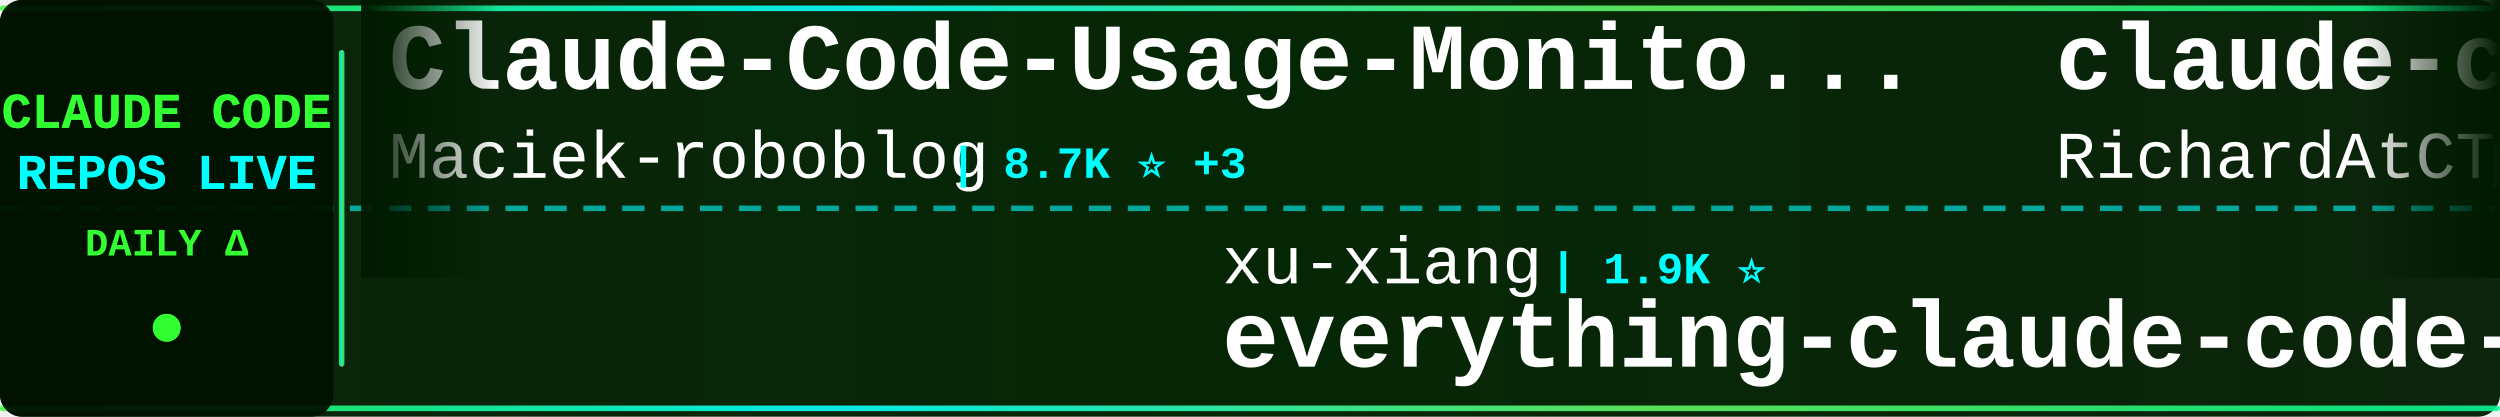
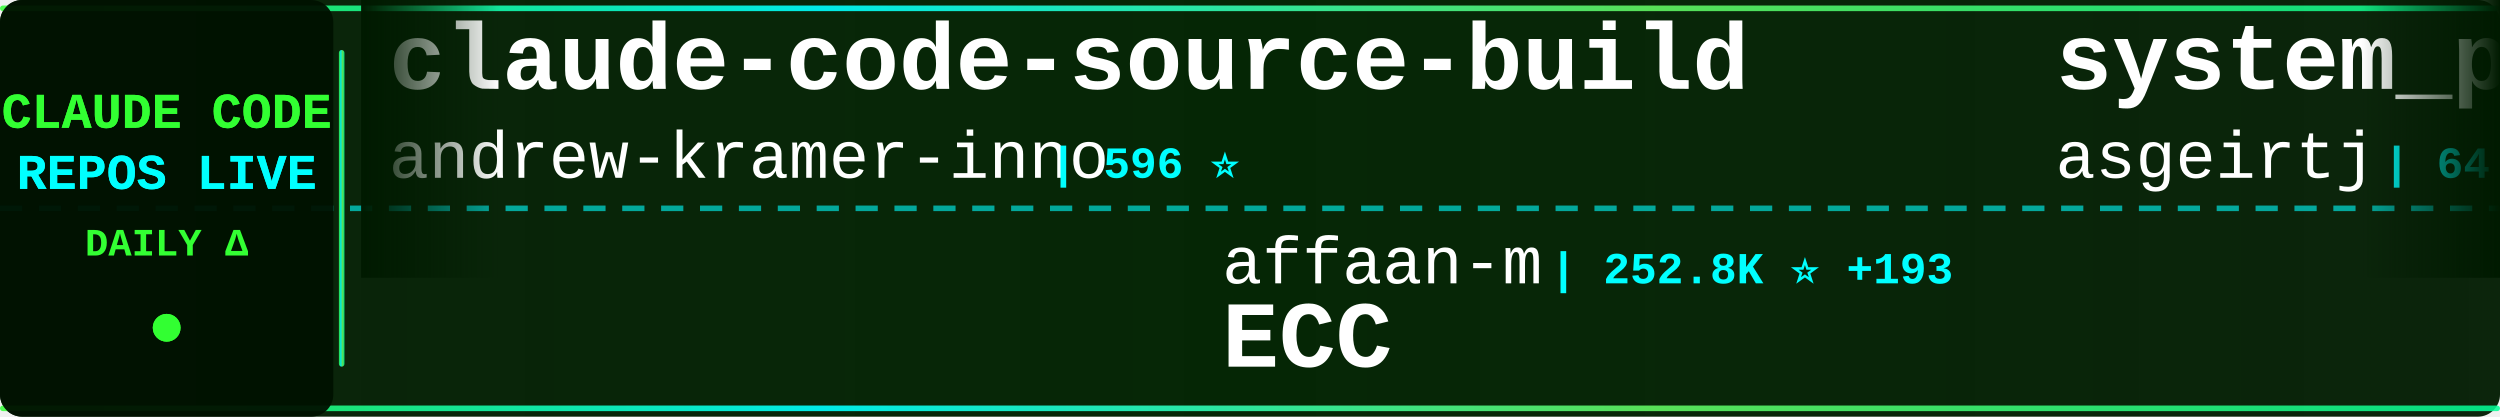
<svg xmlns="http://www.w3.org/2000/svg" width="900" height="150">
  <defs>
    <linearGradient id="tickerBg" x1="0%" y1="0%" x2="100%" y2="0%">
      <stop offset="0%" style="stop-color:#001a00;stop-opacity:0.95" />
      <stop offset="50%" style="stop-color:#002200;stop-opacity:0.98" />
      <stop offset="100%" style="stop-color:#001a00;stop-opacity:0.95" />
    </linearGradient>
    <linearGradient id="borderGrad" x1="0%" y1="0%" x2="100%" y2="0%">
      <stop offset="0%" style="stop-color:#33ff33;stop-opacity:0.85">
        <animate attributeName="stop-opacity" values="0.85;1;0.85" dur="2s" repeatCount="indefinite" />
      </stop>
      <stop offset="33%" style="stop-color:#00ffff;stop-opacity:0.9">
        <animate attributeName="stop-opacity" values="0.9;1;0.9" dur="2.2s" repeatCount="indefinite" />
      </stop>
      <stop offset="66%" style="stop-color:#66ff66;stop-opacity:0.85">
        <animate attributeName="stop-opacity" values="0.85;1;0.85" dur="1.8s" repeatCount="indefinite" />
      </stop>
      <stop offset="100%" style="stop-color:#00ff99;stop-opacity:0.85">
        <animate attributeName="stop-opacity" values="0.85;1;0.85" dur="2s" repeatCount="indefinite" />
      </stop>
    </linearGradient>
    <filter id="textGlow">
      <feGaussianBlur stdDeviation="0.1" result="coloredBlur" />
      <feMerge>
        <feMergeNode in="coloredBlur" />
        <feMergeNode in="SourceGraphic" />
      </feMerge>
    </filter>
    <filter id="metricGlow">
      <feGaussianBlur stdDeviation="0.2" result="coloredBlur" />
      <feMerge>
        <feMergeNode in="coloredBlur" />
        <feMergeNode in="SourceGraphic" />
      </feMerge>
    </filter>
    <linearGradient id="leftFade" x1="0%" y1="0%" x2="100%" y2="0%">
      <stop offset="0%" style="stop-color:#001a00;stop-opacity:1" />
      <stop offset="100%" style="stop-color:#001a00;stop-opacity:0" />
    </linearGradient>
    <linearGradient id="rightFade" x1="0%" y1="0%" x2="100%" y2="0%">
      <stop offset="0%" style="stop-color:#001a00;stop-opacity:0" />
      <stop offset="100%" style="stop-color:#001a00;stop-opacity:1" />
    </linearGradient>
  </defs>
  <rect width="900" height="150" fill="url(#tickerBg)" rx="8" />
  <rect x="0" y="2" width="900" height="2" fill="url(#borderGrad)" rx="1" />
  <rect x="0" y="146" width="900" height="2" fill="url(#borderGrad)" rx="1" />
  <line x1="0" y1="75" x2="900" y2="75" stroke="#00ffff" stroke-width="2" stroke-dasharray="8 6" opacity="0.6" />
  <rect x="0" y="0" width="120" height="150" fill="#001100" opacity="0.95" rx="8" />
  <text x="60" y="46" font-family="'Courier New', monospace" font-size="18" font-weight="bold" fill="#33ff33" text-anchor="middle" filter="url(#textGlow)">
    CLAUDE CODE
  </text>
  <text x="60" y="68" font-family="'Courier New', monospace" font-size="18" font-weight="bold" fill="#00ffff" text-anchor="middle" filter="url(#textGlow)">
    REPOS LIVE
  </text>
  <text x="60" y="92" font-family="'Courier New', monospace" font-size="14" font-weight="bold" fill="#33ff33" text-anchor="middle">
    DAILY Δ
  </text>
  <circle cx="60" cy="118" r="5" fill="#33ff33" filter="url(#metricGlow)">
    <animate attributeName="r" values="4;6;4" dur="1.5s" repeatCount="indefinite" />
    <animate attributeName="opacity" values="0.6;1;0.6" dur="1.5s" repeatCount="indefinite" />
  </circle>
  <rect x="122" y="18" width="2" height="114" fill="url(#borderGrad)" rx="1" />
  <clipPath id="tickerClip">
    <rect x="130" y="0" width="770" height="150" />
  </clipPath>
  <g clip-path="url(#tickerClip)">
    <g id="tickerItems">
      <animateTransform attributeName="transform" attributeType="XML" type="translate" from="0 0" to="-3000 0" dur="54s" repeatCount="indefinite" />
      <g transform="translate(0, 0)">
-         <text x="140" y="32" font-family="'Courier New', monospace" font-size="34" font-weight="bold" fill="#ffffff">Claude-Code-Usage-Monito...</text>
-         <text x="140" y="64" font-family="'Courier New', monospace" font-size="24" font-weight="normal" fill="#ffffff" opacity="1.0">Maciek-roboblog</text>
-         <text x="342" y="64" font-family="'Courier New', monospace" font-size="16" font-weight="bold" fill="#00ffff"> | 8.7K ⭐ +3</text>
+         <text x="140" y="32" font-family="'Courier New', monospace" font-size="34" font-weight="bold" fill="#ffffff">claude-code-source-build</text>
+         <text x="140" y="64" font-family="'Courier New', monospace" font-size="24" font-weight="normal" fill="#ffffff" opacity="1.0">andrew-kramer-inno</text>
+         <text x="378" y="64" font-family="'Courier New', monospace" font-size="16" font-weight="bold" fill="#00ffff"> | 596 ⭐</text>
      </g>
      <g transform="translate(300, 0)">
-         <text x="140" y="102" font-family="'Courier New', monospace" font-size="24" font-weight="normal" fill="#ffffff" opacity="1.0">xu-xiang</text>
-         <text x="258" y="102" font-family="'Courier New', monospace" font-size="16" font-weight="bold" fill="#00ffff"> | 1.9K ⭐</text>
-         <text x="140" y="132" font-family="'Courier New', monospace" font-size="34" font-weight="bold" fill="#ffffff">everything-claude-code-z...</text>
+         <text x="140" y="102" font-family="'Courier New', monospace" font-size="24" font-weight="normal" fill="#ffffff" opacity="1.0">affaan-m</text>
+         <text x="258" y="102" font-family="'Courier New', monospace" font-size="16" font-weight="bold" fill="#00ffff"> | 252.8K ⭐ +193</text>
+         <text x="140" y="132" font-family="'Courier New', monospace" font-size="34" font-weight="bold" fill="#ffffff">ECC</text>
      </g>
      <g transform="translate(600, 0)">
-         <text x="140" y="32" font-family="'Courier New', monospace" font-size="34" font-weight="bold" fill="#ffffff">claude-code-telegram</text>
-         <text x="140" y="64" font-family="'Courier New', monospace" font-size="24" font-weight="normal" fill="#ffffff" opacity="1.0">RichardAtCT</text>
-         <text x="294" y="64" font-family="'Courier New', monospace" font-size="16" font-weight="bold" fill="#00ffff"> | 2.8K ⭐</text>
+         <text x="140" y="32" font-family="'Courier New', monospace" font-size="34" font-weight="bold" fill="#ffffff">system_prompts_leaks</text>
+         <text x="140" y="64" font-family="'Courier New', monospace" font-size="24" font-weight="normal" fill="#ffffff" opacity="1.0">asgeirtj</text>
+         <text x="258" y="64" font-family="'Courier New', monospace" font-size="16" font-weight="bold" fill="#00ffff"> | 64.3K ⭐ +15</text>
      </g>
      <g transform="translate(900, 0)">
-         <text x="140" y="102" font-family="'Courier New', monospace" font-size="24" font-weight="normal" fill="#ffffff" opacity="1.0">diet103</text>
-         <text x="246" y="102" font-family="'Courier New', monospace" font-size="16" font-weight="bold" fill="#00ffff"> | 10.0K ⭐ -1</text>
-         <text x="140" y="132" font-family="'Courier New', monospace" font-size="34" font-weight="bold" fill="#ffffff">claude-code-infrastructu...</text>
+         <text x="140" y="102" font-family="'Courier New', monospace" font-size="24" font-weight="normal" fill="#ffffff" opacity="1.0">rohitg00</text>
+         <text x="258" y="102" font-family="'Courier New', monospace" font-size="16" font-weight="bold" fill="#00ffff"> | 2.6K ⭐</text>
+         <text x="140" y="132" font-family="'Courier New', monospace" font-size="34" font-weight="bold" fill="#ffffff">awesome-claude-code-tool...</text>
      </g>
      <g transform="translate(1200, 0)">
-         <text x="140" y="32" font-family="'Courier New', monospace" font-size="34" font-weight="bold" fill="#ffffff">claude-code-source</text>
-         <text x="140" y="64" font-family="'Courier New', monospace" font-size="24" font-weight="normal" fill="#ffffff" opacity="1.0">AprilNEA</text>
-         <text x="258" y="64" font-family="'Courier New', monospace" font-size="16" font-weight="bold" fill="#00ffff"> | 392 ⭐</text>
+         <text x="140" y="32" font-family="'Courier New', monospace" font-size="34" font-weight="bold" fill="#ffffff">claude-code-hooks-master...</text>
+         <text x="140" y="64" font-family="'Courier New', monospace" font-size="24" font-weight="normal" fill="#ffffff" opacity="1.0">disler</text>
+         <text x="234" y="64" font-family="'Courier New', monospace" font-size="16" font-weight="bold" fill="#00ffff"> | 3.9K ⭐</text>
      </g>
      <g transform="translate(1500, 0)">
-         <text x="140" y="102" font-family="'Courier New', monospace" font-size="24" font-weight="normal" fill="#ffffff" opacity="1.0">1rgs</text>
-         <text x="210" y="102" font-family="'Courier New', monospace" font-size="16" font-weight="bold" fill="#00ffff"> | 3.7K ⭐</text>
-         <text x="140" y="132" font-family="'Courier New', monospace" font-size="34" font-weight="bold" fill="#ffffff">claude-code-proxy</text>
+         <text x="140" y="102" font-family="'Courier New', monospace" font-size="24" font-weight="normal" fill="#ffffff" opacity="1.0">LING71671</text>
+         <text x="270" y="102" font-family="'Courier New', monospace" font-size="16" font-weight="bold" fill="#00ffff"> | 948 ⭐</text>
+         <text x="140" y="132" font-family="'Courier New', monospace" font-size="34" font-weight="bold" fill="#ffffff">Open-ClaudeCode</text>
      </g>
      <g transform="translate(1800, 0)">
-         <text x="140" y="32" font-family="'Courier New', monospace" font-size="34" font-weight="bold" fill="#ffffff">claude-code-base-action</text>
+         <text x="140" y="32" font-family="'Courier New', monospace" font-size="34" font-weight="bold" fill="#ffffff">skills</text>
        <text x="140" y="64" font-family="'Courier New', monospace" font-size="24" font-weight="normal" fill="#ffffff" opacity="1.0">anthropics</text>
-         <text x="282" y="64" font-family="'Courier New', monospace" font-size="16" font-weight="bold" fill="#00ffff"> | 971 ⭐</text>
+         <text x="282" y="64" font-family="'Courier New', monospace" font-size="16" font-weight="bold" fill="#00ffff"> | 175.0K ⭐ +21</text>
      </g>
      <g transform="translate(2100, 0)">
-         <text x="140" y="102" font-family="'Courier New', monospace" font-size="24" font-weight="normal" fill="#ffffff" opacity="1.0">pedrohcgs</text>
-         <text x="270" y="102" font-family="'Courier New', monospace" font-size="16" font-weight="bold" fill="#00ffff"> | 1.6K ⭐ +1</text>
-         <text x="140" y="132" font-family="'Courier New', monospace" font-size="34" font-weight="bold" fill="#ffffff">claude-code-my-workflow</text>
+         <text x="140" y="102" font-family="'Courier New', monospace" font-size="24" font-weight="normal" fill="#ffffff" opacity="1.0">Windy3f3f3f3f</text>
+         <text x="318" y="102" font-family="'Courier New', monospace" font-size="16" font-weight="bold" fill="#00ffff"> | 2.6K ⭐</text>
+         <text x="140" y="132" font-family="'Courier New', monospace" font-size="34" font-weight="bold" fill="#ffffff">claude-code-from-scratch</text>
      </g>
      <g transform="translate(2400, 0)">
-         <text x="140" y="32" font-family="'Courier New', monospace" font-size="34" font-weight="bold" fill="#ffffff">claude-code-settings</text>
-         <text x="140" y="64" font-family="'Courier New', monospace" font-size="24" font-weight="normal" fill="#ffffff" opacity="1.0">feiskyer</text>
-         <text x="258" y="64" font-family="'Courier New', monospace" font-size="16" font-weight="bold" fill="#00ffff"> | 1.6K ⭐</text>
+         <text x="140" y="32" font-family="'Courier New', monospace" font-size="34" font-weight="bold" fill="#ffffff">everything-claude-code</text>
+         <text x="140" y="64" font-family="'Courier New', monospace" font-size="24" font-weight="normal" fill="#ffffff" opacity="1.0">WorldFlowAI</text>
+         <text x="294" y="64" font-family="'Courier New', monospace" font-size="16" font-weight="bold" fill="#00ffff"> | 2.6K ⭐ +9</text>
      </g>
      <g transform="translate(2700, 0)">
-         <text x="140" y="102" font-family="'Courier New', monospace" font-size="24" font-weight="normal" fill="#ffffff" opacity="1.0">disler</text>
-         <text x="234" y="102" font-family="'Courier New', monospace" font-size="16" font-weight="bold" fill="#00ffff"> | 1.7K ⭐</text>
-         <text x="140" y="132" font-family="'Courier New', monospace" font-size="34" font-weight="bold" fill="#ffffff">pi-vs-claude-code</text>
+         <text x="140" y="102" font-family="'Courier New', monospace" font-size="24" font-weight="normal" fill="#ffffff" opacity="1.0">oboard</text>
+         <text x="234" y="102" font-family="'Courier New', monospace" font-size="16" font-weight="bold" fill="#00ffff"> | 3.3K ⭐</text>
+         <text x="140" y="132" font-family="'Courier New', monospace" font-size="34" font-weight="bold" fill="#ffffff">claude-code-rev</text>
      </g>
      <g transform="translate(3000, 0)">
-         <text x="140" y="32" font-family="'Courier New', monospace" font-size="34" font-weight="bold" fill="#ffffff">Claude-Code-Usage-Monito...</text>
-         <text x="140" y="64" font-family="'Courier New', monospace" font-size="24" font-weight="normal" fill="#ffffff" opacity="1.0">Maciek-roboblog</text>
-         <text x="342" y="64" font-family="'Courier New', monospace" font-size="16" font-weight="bold" fill="#00ffff"> | 8.7K ⭐ +3</text>
+         <text x="140" y="32" font-family="'Courier New', monospace" font-size="34" font-weight="bold" fill="#ffffff">claude-code-source-build</text>
+         <text x="140" y="64" font-family="'Courier New', monospace" font-size="24" font-weight="normal" fill="#ffffff" opacity="1.0">andrew-kramer-inno</text>
+         <text x="378" y="64" font-family="'Courier New', monospace" font-size="16" font-weight="bold" fill="#00ffff"> | 596 ⭐</text>
      </g>
      <g transform="translate(3300, 0)">
-         <text x="140" y="102" font-family="'Courier New', monospace" font-size="24" font-weight="normal" fill="#ffffff" opacity="1.0">xu-xiang</text>
-         <text x="258" y="102" font-family="'Courier New', monospace" font-size="16" font-weight="bold" fill="#00ffff"> | 1.9K ⭐</text>
-         <text x="140" y="132" font-family="'Courier New', monospace" font-size="34" font-weight="bold" fill="#ffffff">everything-claude-code-z...</text>
+         <text x="140" y="102" font-family="'Courier New', monospace" font-size="24" font-weight="normal" fill="#ffffff" opacity="1.0">affaan-m</text>
+         <text x="258" y="102" font-family="'Courier New', monospace" font-size="16" font-weight="bold" fill="#00ffff"> | 252.8K ⭐ +193</text>
+         <text x="140" y="132" font-family="'Courier New', monospace" font-size="34" font-weight="bold" fill="#ffffff">ECC</text>
      </g>
      <g transform="translate(3600, 0)">
-         <text x="140" y="32" font-family="'Courier New', monospace" font-size="34" font-weight="bold" fill="#ffffff">claude-code-telegram</text>
-         <text x="140" y="64" font-family="'Courier New', monospace" font-size="24" font-weight="normal" fill="#ffffff" opacity="1.0">RichardAtCT</text>
-         <text x="294" y="64" font-family="'Courier New', monospace" font-size="16" font-weight="bold" fill="#00ffff"> | 2.8K ⭐</text>
+         <text x="140" y="32" font-family="'Courier New', monospace" font-size="34" font-weight="bold" fill="#ffffff">system_prompts_leaks</text>
+         <text x="140" y="64" font-family="'Courier New', monospace" font-size="24" font-weight="normal" fill="#ffffff" opacity="1.0">asgeirtj</text>
+         <text x="258" y="64" font-family="'Courier New', monospace" font-size="16" font-weight="bold" fill="#00ffff"> | 64.3K ⭐ +15</text>
      </g>
      <g transform="translate(3900, 0)">
-         <text x="140" y="102" font-family="'Courier New', monospace" font-size="24" font-weight="normal" fill="#ffffff" opacity="1.0">diet103</text>
-         <text x="246" y="102" font-family="'Courier New', monospace" font-size="16" font-weight="bold" fill="#00ffff"> | 10.0K ⭐ -1</text>
-         <text x="140" y="132" font-family="'Courier New', monospace" font-size="34" font-weight="bold" fill="#ffffff">claude-code-infrastructu...</text>
+         <text x="140" y="102" font-family="'Courier New', monospace" font-size="24" font-weight="normal" fill="#ffffff" opacity="1.0">rohitg00</text>
+         <text x="258" y="102" font-family="'Courier New', monospace" font-size="16" font-weight="bold" fill="#00ffff"> | 2.6K ⭐</text>
+         <text x="140" y="132" font-family="'Courier New', monospace" font-size="34" font-weight="bold" fill="#ffffff">awesome-claude-code-tool...</text>
      </g>
    </g>
  </g>
  <rect x="130" y="0" width="50" height="100" fill="url(#leftFade)" />
  <rect x="850" y="0" width="50" height="100" fill="url(#rightFade)" />
</svg>
